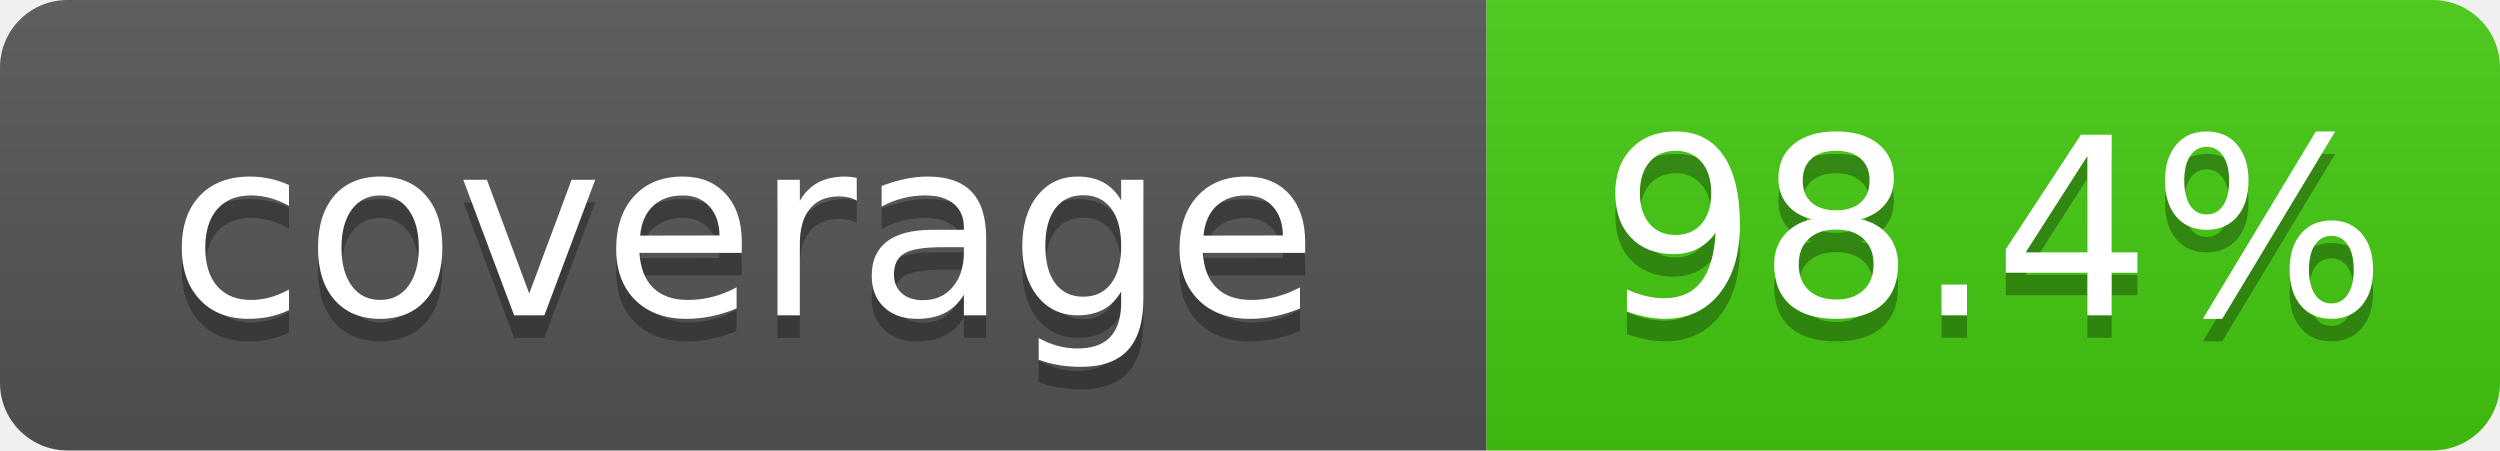
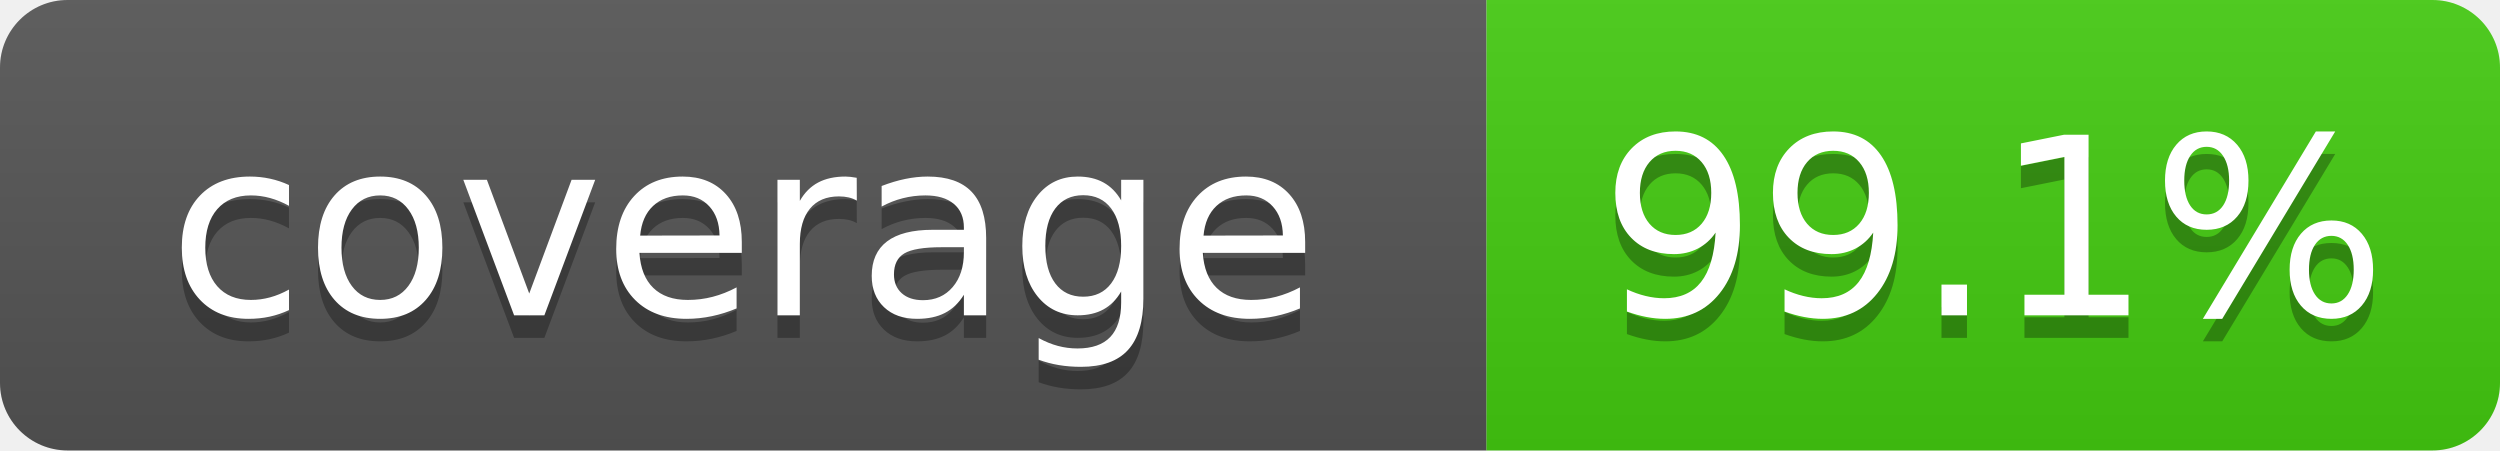
- <svg xmlns="http://www.w3.org/2000/svg" width="111" height="20" role="img" aria-label="coverage: 98.4%">
+ <svg xmlns="http://www.w3.org/2000/svg" width="111" height="20" role="img" aria-label="coverage: 99.1%">
  <linearGradient id="s" x2="0" y2="100%">
    <stop offset="0" stop-color="#bbb" stop-opacity=".1" />
    <stop offset="1" stop-opacity=".1" />
  </linearGradient>
  <clipPath id="r">
    <rect width="111" height="20" rx="3" fill="#fff" />
  </clipPath>
  <g clip-path="url(#r)">
    <rect width="66" height="20" fill="#555" />
    <rect x="66" width="45" height="20" fill="#4c1" />
    <rect width="111" height="20" fill="url(#s)" />
  </g>
  <g fill="#fff" text-anchor="middle" font-family="Verdana,Geneva,DejaVu Sans,sans-serif" font-size="110" text-rendering="geometricPrecision">
    <text x="330" y="150" transform="scale(.1)" fill="#010101" fill-opacity=".3">coverage</text>
    <text x="330" y="140" transform="scale(.1)">coverage</text>
-     <text x="885" y="150" transform="scale(.1)" fill="#010101" fill-opacity=".3">98.4%</text>
-     <text x="885" y="140" transform="scale(.1)">98.4%</text>
+     <text x="885" y="150" transform="scale(.1)" fill="#010101" fill-opacity=".3">99.1%</text>
+     <text x="885" y="140" transform="scale(.1)">99.1%</text>
  </g>
</svg>
